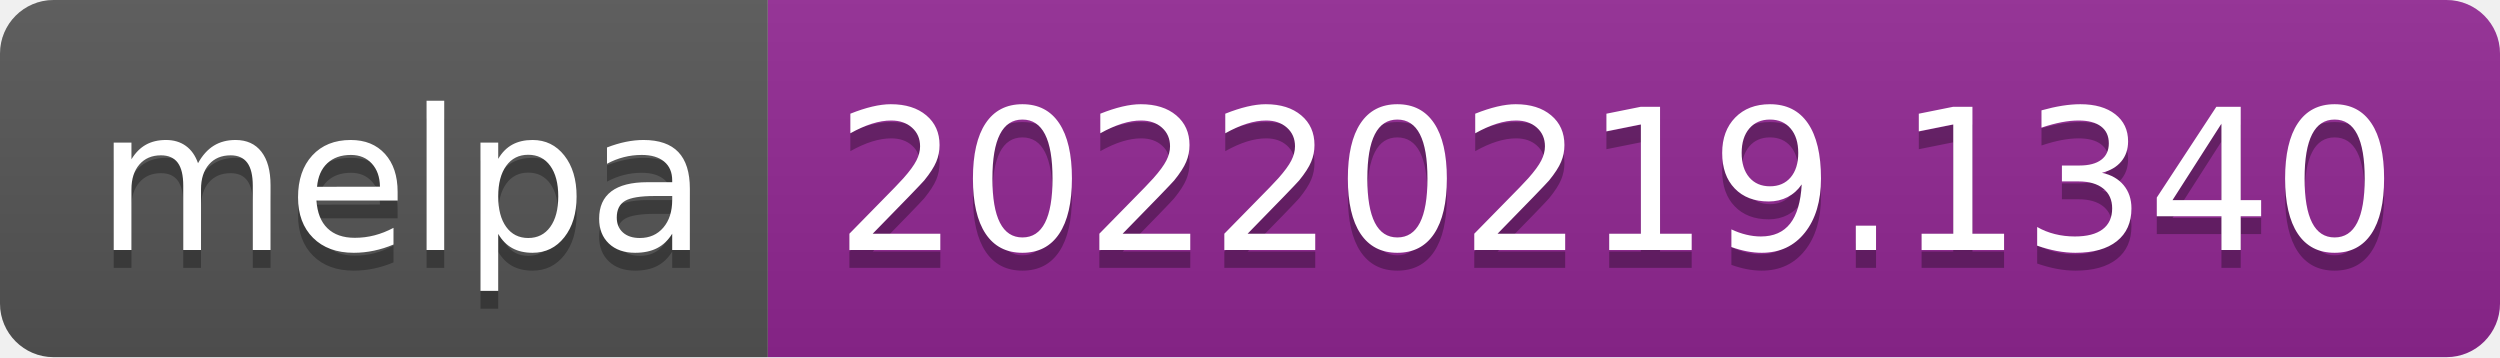
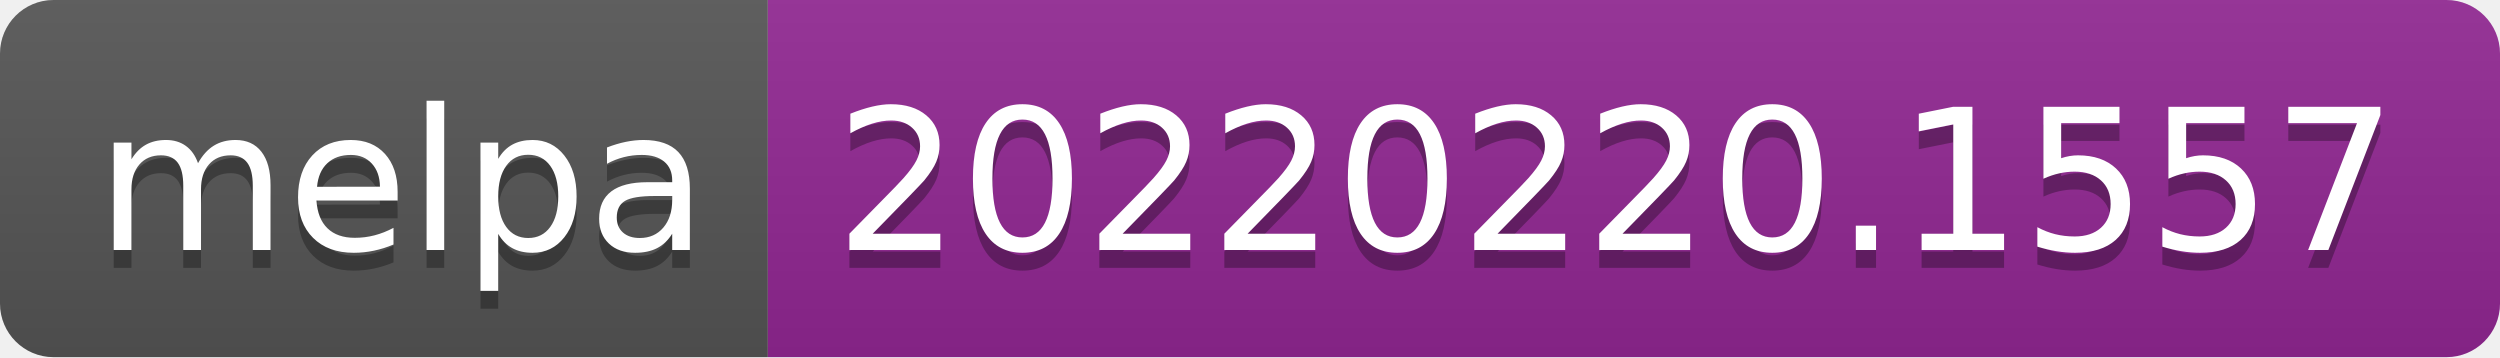
- <svg xmlns="http://www.w3.org/2000/svg" width="140" height="20" role="img" aria-label="melpa: 20220219.1340">
+ <svg xmlns="http://www.w3.org/2000/svg" width="140" height="20" role="img" aria-label="melpa: 20220220.1557">
  <linearGradient id="s" x2="0" y2="100%">
    <stop offset="0" stop-color="#bbb" stop-opacity=".1" />
    <stop offset="1" stop-opacity=".1" />
  </linearGradient>
  <clipPath id="r">
    <rect width="140" height="20" rx="3" fill="#fff" />
  </clipPath>
  <g clip-path="url(#r)">
    <rect width="43" height="20" fill="#555" />
    <rect x="43" width="97" height="20" fill="#922793" />
    <rect width="140" height="20" fill="url(#s)" />
  </g>
  <g fill="#fff" text-anchor="middle" font-family="Verdana,Geneva,DejaVu Sans,sans-serif" text-rendering="geometricPrecision" font-size="110">
    <text aria-hidden="true" x="225" y="150" fill="#010101" fill-opacity=".3" transform="scale(.1)" textLength="330">melpa</text>
    <text x="225" y="140" transform="scale(.1)" fill="#fff" textLength="330">melpa</text>
-     <text aria-hidden="true" x="905" y="150" fill="#010101" fill-opacity=".3" transform="scale(.1)" textLength="870">20220219.1340</text>
-     <text x="905" y="140" transform="scale(.1)" fill="#fff" textLength="870">20220219.1340</text>
+     <text aria-hidden="true" x="905" y="150" fill="#010101" fill-opacity=".3" transform="scale(.1)" textLength="870">20220220.1557</text>
+     <text x="905" y="140" transform="scale(.1)" fill="#fff" textLength="870">20220220.1557</text>
  </g>
</svg>
